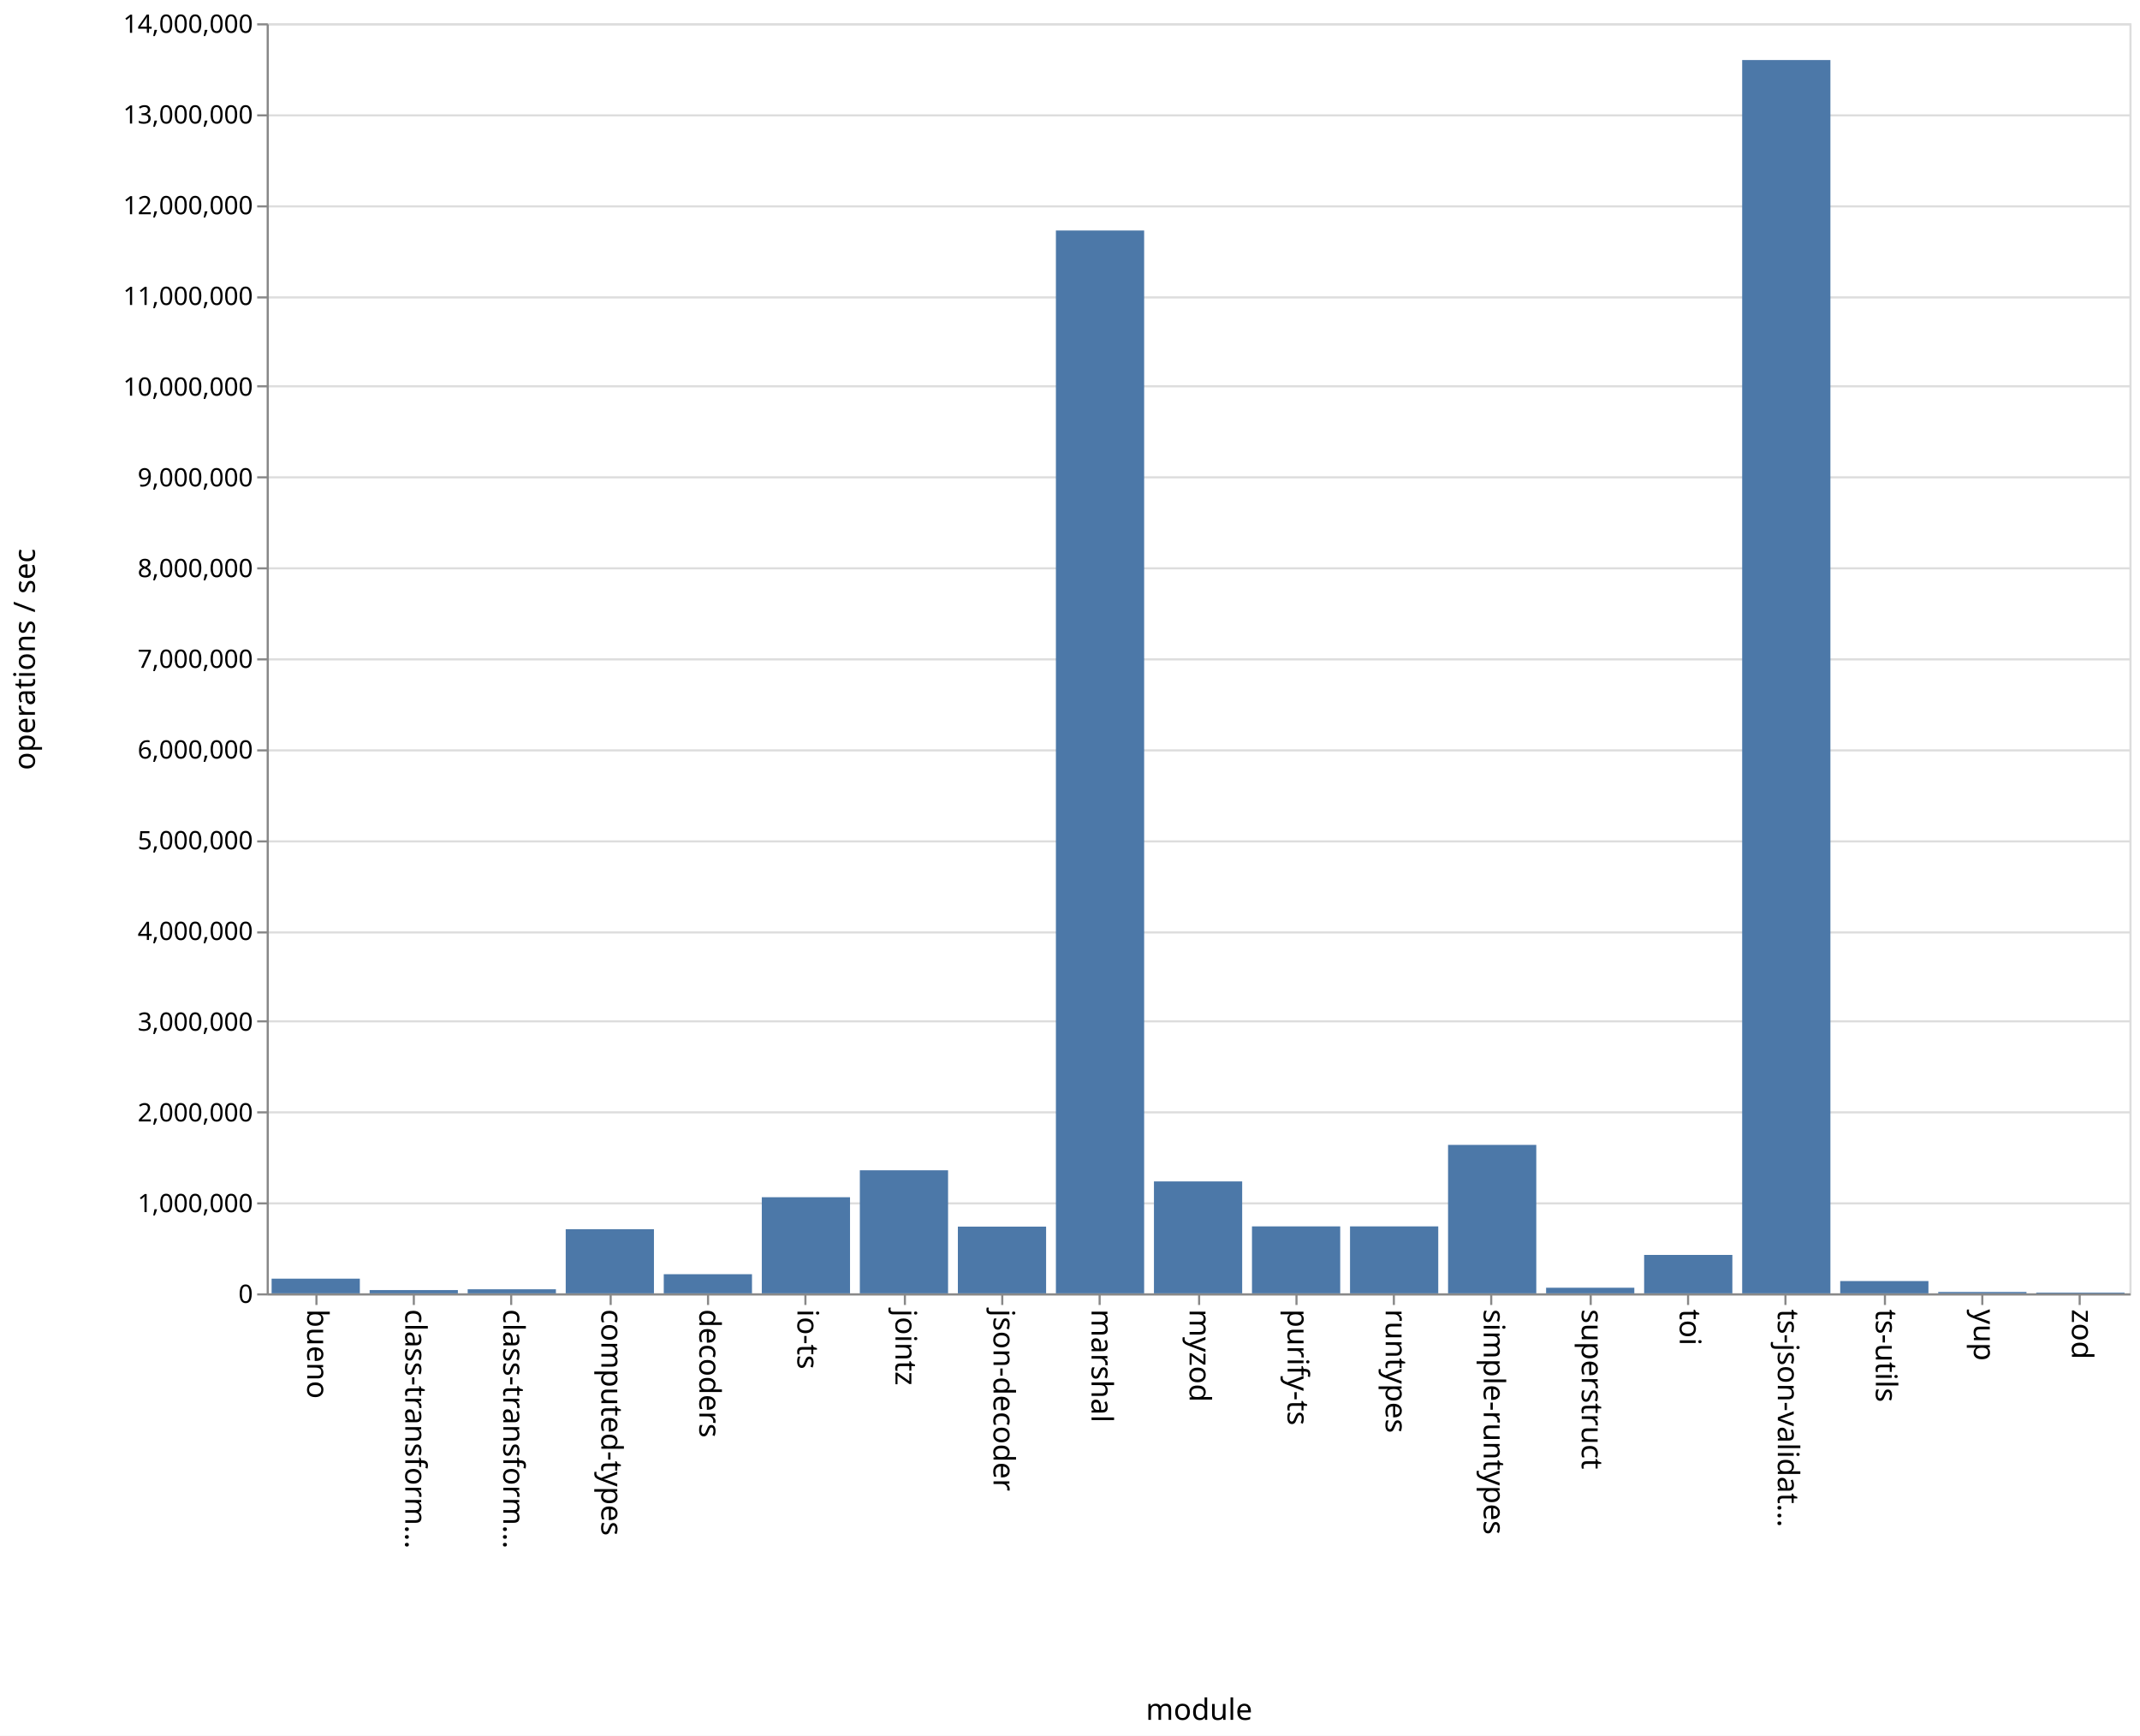
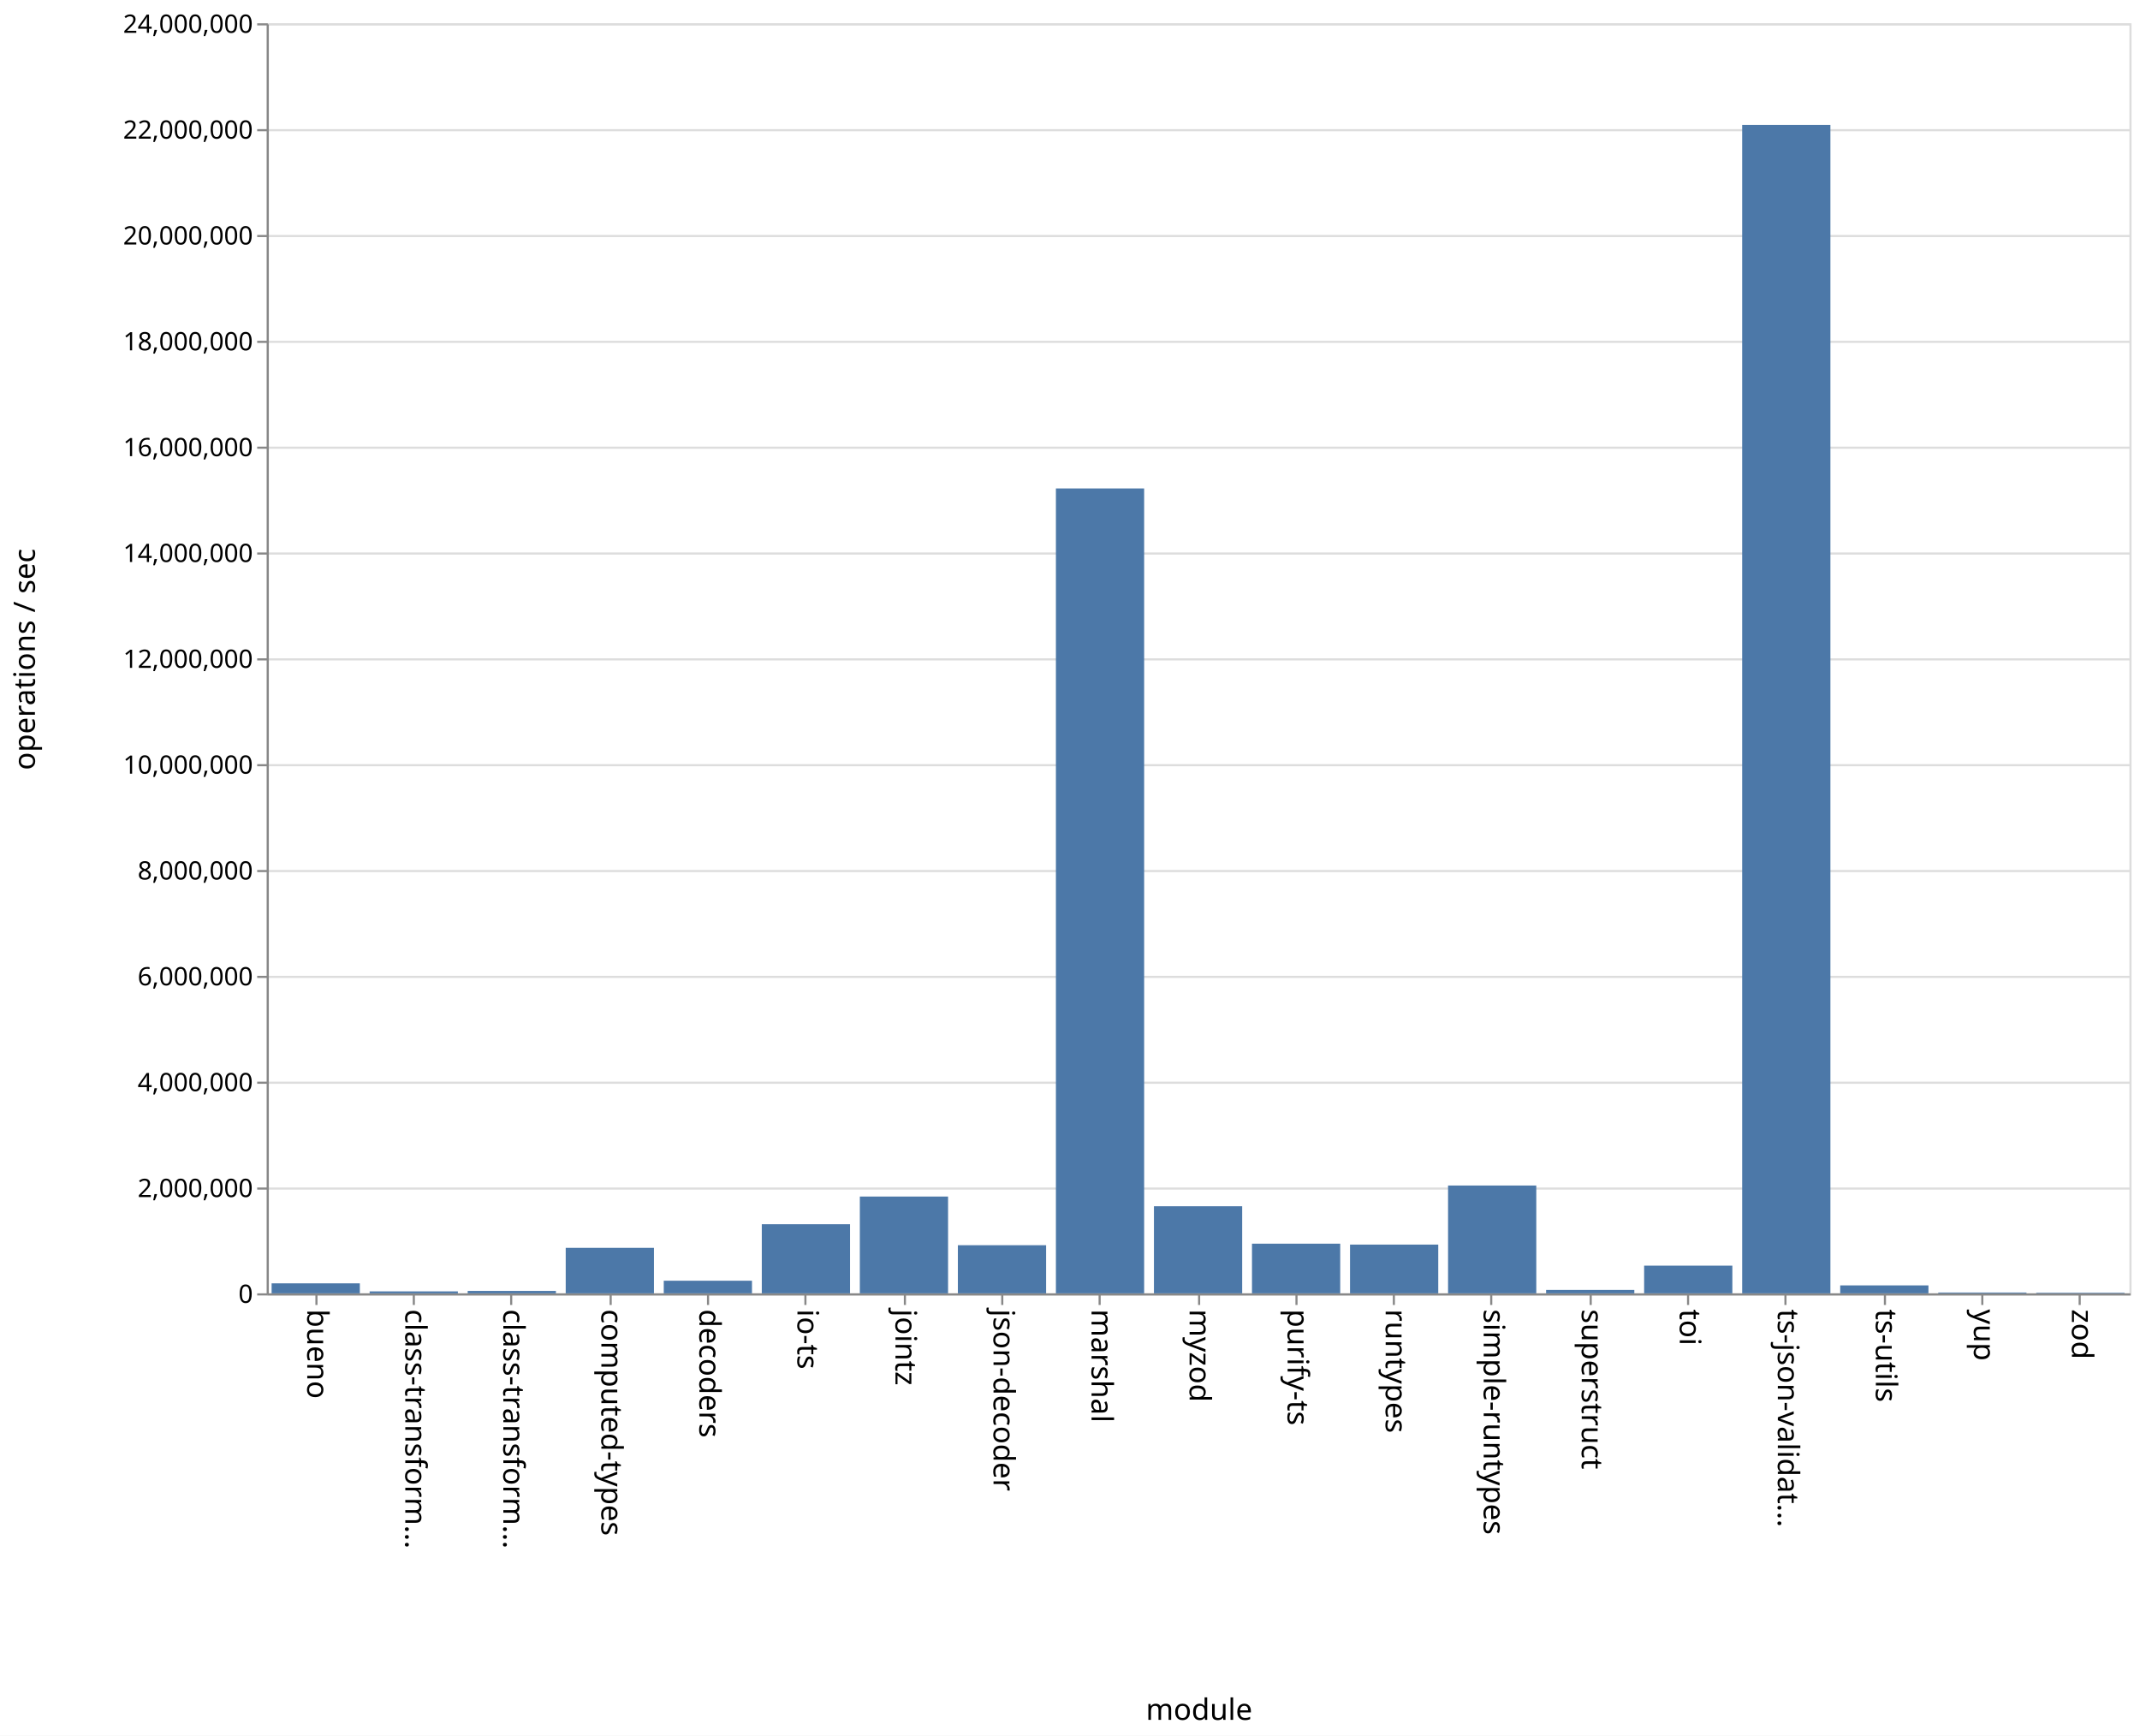
<svg xmlns="http://www.w3.org/2000/svg" class="marks" width="1011" height="820">
  <path fill="#fff" d="M0 0h1011v820H0z" />
  <g class="mark-group role-frame root" aria-roledescription="group mark container" fill="none" stroke-miterlimit="10">
    <path class="background" aria-hidden="true" d="M126.5 11.5h880v600h-880z" stroke="#ddd" />
-     <g class="mark-group role-axis" aria-roledescription="axis" aria-label="Y-axis for a linear scale with values from 0 to 14,000,000">
+     <g class="mark-group role-axis" aria-roledescription="axis" aria-label="Y-axis for a linear scale with values from 0 to 24,000,000">
      <path class="background" aria-hidden="true" d="M126.5 11.5z" pointer-events="none" />
      <g class="mark-rule role-axis-grid" pointer-events="none" stroke="#ddd">
-         <path d="M126.5 611.5h880M126.5 568.5h880M126.5 525.5h880M126.5 482.5h880M126.5 440.5h880M126.5 397.5h880M126.5 354.5h880M126.5 311.5h880M126.5 268.5h880M126.5 225.5h880M126.5 182.5h880M126.5 140.5h880M126.5 97.5h880M126.5 54.5h880M126.5 11.5h880" />
+         <path d="M126.5 611.5h880M126.5 561.5h880M126.5 511.5h880M126.5 461.5h880M126.5 411.5h880M126.5 361.5h880M126.5 311.5h880M126.5 261.5h880M126.5 211.5h880M126.5 161.5h880M126.5 111.5h880M126.5 61.5h880M126.5 11.5h880" />
      </g>
    </g>
    <g class="mark-group role-axis" aria-roledescription="axis" aria-label="X-axis titled 'module' for a discrete scale with 19 values: bueno, class-transformer-validator-async, class-transformer-validator-sync, computed-types, decoders, ending with zod">
      <path class="background" aria-hidden="true" d="M126.5 611.5z" pointer-events="none" />
      <g class="mark-rule role-axis-tick" pointer-events="none" stroke="#888">
        <path d="M149.5 611.5v5M195.5 611.5v5M241.5 611.5v5M288.5 611.5v5M334.5 611.5v5M380.5 611.5v5M427.5 611.5v5M473.5 611.5v5M519.5 611.5v5M566.5 611.5v5M612.5 611.5v5M658.5 611.5v5M704.5 611.5v5M751.5 611.5v5M797.5 611.5v5M843.5 611.5v5M890.5 611.5v5M936.5 611.5v5M982.5 611.5v5" />
      </g>
      <g class="mark-text role-axis-label" pointer-events="none" font-family="sans-serif" font-size="14" fill="#000">
        <text transform="rotate(90 -236.671 381.829)">
                    bueno
                </text>
        <text transform="rotate(90 -213.513 404.987)">
                    class-transform…
                </text>
        <text transform="rotate(90 -190.355 428.145)">
                    class-transform…
                </text>
        <text transform="rotate(90 -167.197 451.303)">
                    computed-types
                </text>
        <text transform="rotate(90 -144.04 474.46)">
                    decoders
                </text>
        <text transform="rotate(90 -120.882 497.618)">
                    io-ts
                </text>
        <text transform="rotate(90 -97.724 520.776)">
                    jointz
                </text>
        <text transform="rotate(90 -74.566 543.934)">
                    json-decoder
                </text>
        <text transform="rotate(90 -51.408 567.092)">
                    marshal
                </text>
        <text transform="rotate(90 -28.25 590.25)">
                    myzod
                </text>
        <text transform="rotate(90 -5.092 613.408)">
                    purify-ts
                </text>
        <text transform="rotate(90 18.066 636.566)">
                    runtypes
                </text>
        <text transform="rotate(90 41.224 659.724)">
                    simple-runtypes
                </text>
        <text transform="rotate(90 64.382 682.882)">
                    superstruct
                </text>
        <text transform="rotate(90 87.54 706.04)">
                    toi
                </text>
        <text transform="rotate(90 110.697 729.197)">
                    ts-json-validat…
                </text>
        <text transform="rotate(90 133.855 752.355)">
                    ts-utils
                </text>
        <text transform="rotate(90 157.013 775.513)">
                    yup
                </text>
        <text transform="rotate(90 180.171 798.671)">
                    zod
                </text>
      </g>
      <path stroke="#888" d="M126.5 611.5h880" pointer-events="none" />
      <text text-anchor="middle" transform="translate(566.5 812.5)" font-family="sans-serif" font-size="14" fill="#000" pointer-events="none">
                module
            </text>
    </g>
-     <g class="mark-group role-axis" aria-roledescription="axis" aria-label="Y-axis titled 'operations / sec' for a linear scale with values from 0 to 14,000,000">
+     <g class="mark-group role-axis" aria-roledescription="axis" aria-label="Y-axis titled 'operations / sec' for a linear scale with values from 0 to 24,000,000">
      <path class="background" aria-hidden="true" d="M126.5 11.5z" pointer-events="none" />
      <g class="mark-rule role-axis-tick" pointer-events="none" stroke="#888">
-         <path d="M126.5 611.5h-5M126.5 568.5h-5M126.5 525.5h-5M126.5 482.5h-5M126.5 440.5h-5M126.5 397.5h-5M126.5 354.5h-5M126.5 311.5h-5M126.5 268.5h-5M126.5 225.5h-5M126.5 182.5h-5M126.5 140.5h-5M126.5 97.5h-5M126.5 54.5h-5M126.5 11.5h-5" />
+         <path d="M126.5 611.5h-5M126.5 561.5h-5M126.5 511.5h-5M126.5 461.5h-5M126.5 411.5h-5M126.5 361.5h-5M126.5 311.5h-5M126.5 261.5h-5M126.5 211.5h-5M126.5 161.5h-5M126.5 111.5h-5M126.5 61.5h-5M126.5 11.5h-5" />
      </g>
      <g class="mark-text role-axis-label" pointer-events="none" text-anchor="end" font-family="sans-serif" font-size="12" fill="#000">
        <text transform="translate(119.5 615.5)">
                    0
                </text>
-         <text transform="translate(119.5 572.643)">
-                     1,000,000
-                 </text>
-         <text transform="translate(119.5 529.786)">
+         <text transform="translate(119.5 565.5)">
                    2,000,000
                </text>
-         <text transform="translate(119.5 486.929)">
-                     3,000,000
-                 </text>
-         <text transform="translate(119.5 444.071)">
+         <text transform="translate(119.5 515.5)">
                    4,000,000
                </text>
-         <text transform="translate(119.5 401.214)">
-                     5,000,000
-                 </text>
-         <text transform="translate(119.5 358.357)">
+         <text transform="translate(119.5 465.5)">
                    6,000,000
                </text>
-         <text transform="translate(119.5 315.5)">
-                     7,000,000
-                 </text>
-         <text transform="translate(119.5 272.643)">
+         <text transform="translate(119.5 415.5)">
                    8,000,000
                </text>
-         <text transform="translate(119.5 229.786)">
-                     9,000,000
-                 </text>
-         <text transform="translate(119.5 186.929)">
+         <text transform="translate(119.5 365.5)">
                    10,000,000
                </text>
-         <text transform="translate(119.5 144.071)">
-                     11,000,000
-                 </text>
-         <text transform="translate(119.5 101.214)">
+         <text transform="translate(119.5 315.5)">
                    12,000,000
                </text>
-         <text transform="translate(119.5 58.357)">
-                     13,000,000
+         <text transform="translate(119.5 265.5)">
+                     14,000,000
+                 </text>
+         <text transform="translate(119.5 215.5)">
+                     16,000,000
+                 </text>
+         <text transform="translate(119.5 165.5)">
+                     18,000,000
+                 </text>
+         <text transform="translate(119.5 115.5)">
+                     20,000,000
+                 </text>
+         <text transform="translate(119.5 65.5)">
+                     22,000,000
                </text>
        <text transform="translate(119.5 15.5)">
-                     14,000,000
+                     24,000,000
                </text>
      </g>
      <path stroke="#888" d="M126.5 611.5v-600" pointer-events="none" />
      <text text-anchor="middle" transform="rotate(-90 164 147.5)" font-family="sans-serif" font-size="14" fill="#000" pointer-events="none">
                operations / sec
            </text>
    </g>
    <g class="mark-rect role-mark marks" aria-roledescription="rect mark container" fill="#4c78a8">
-       <path d="M128.316 604.063H170V611h-41.684zM174.632 609.457h41.684V611h-41.684zM220.947 609.075h41.685V611h-41.685zM267.263 580.705h41.684V611h-41.684zM313.579 601.959h41.684V611H313.58zM359.895 565.597h41.684V611h-41.684zM406.21 552.872h41.685V611H406.21zM452.526 579.482h41.685V611h-41.685zM498.842 108.88h41.684V611h-41.684zM545.158 558.113h41.684V611h-41.684zM591.474 579.367h41.684V611h-41.684zM637.79 579.359h41.684V611h-41.685zM684.105 540.867h41.684V611h-41.684zM730.421 608.357h41.684V611h-41.684zM776.737 592.85h41.684V611h-41.684zM823.053 28.365h41.684V611h-41.684zM869.368 605.193h41.685V611h-41.685zM915.684 610.357h41.684V611h-41.684zM962 610.64h41.684v.36H962z" />
+       <path d="M128.316 606.283H170V611h-41.684zM174.632 610.079h41.684V611h-41.684zM220.947 609.87h41.685V611h-41.685zM267.263 589.516h41.684V611h-41.684zM313.579 605.041h41.684V611H313.58zM359.895 578.333h41.684V611h-41.684zM406.21 565.271h41.685V611H406.21zM452.526 588.278h41.685V611h-41.685zM498.842 230.755h41.684V611h-41.684zM545.158 569.857h41.684V611h-41.684zM591.474 587.548h41.684V611h-41.684zM637.79 587.982h41.684V611h-41.685zM684.105 560.067h41.684V611h-41.684zM730.421 609.387h41.684V611h-41.684zM776.737 597.933h41.684V611h-41.684zM823.053 59.008h41.684V611h-41.684zM869.368 607.243h41.685V611h-41.685zM915.684 610.626h41.684V611h-41.684zM962 610.732h41.684V611H962z" />
    </g>
  </g>
</svg>
